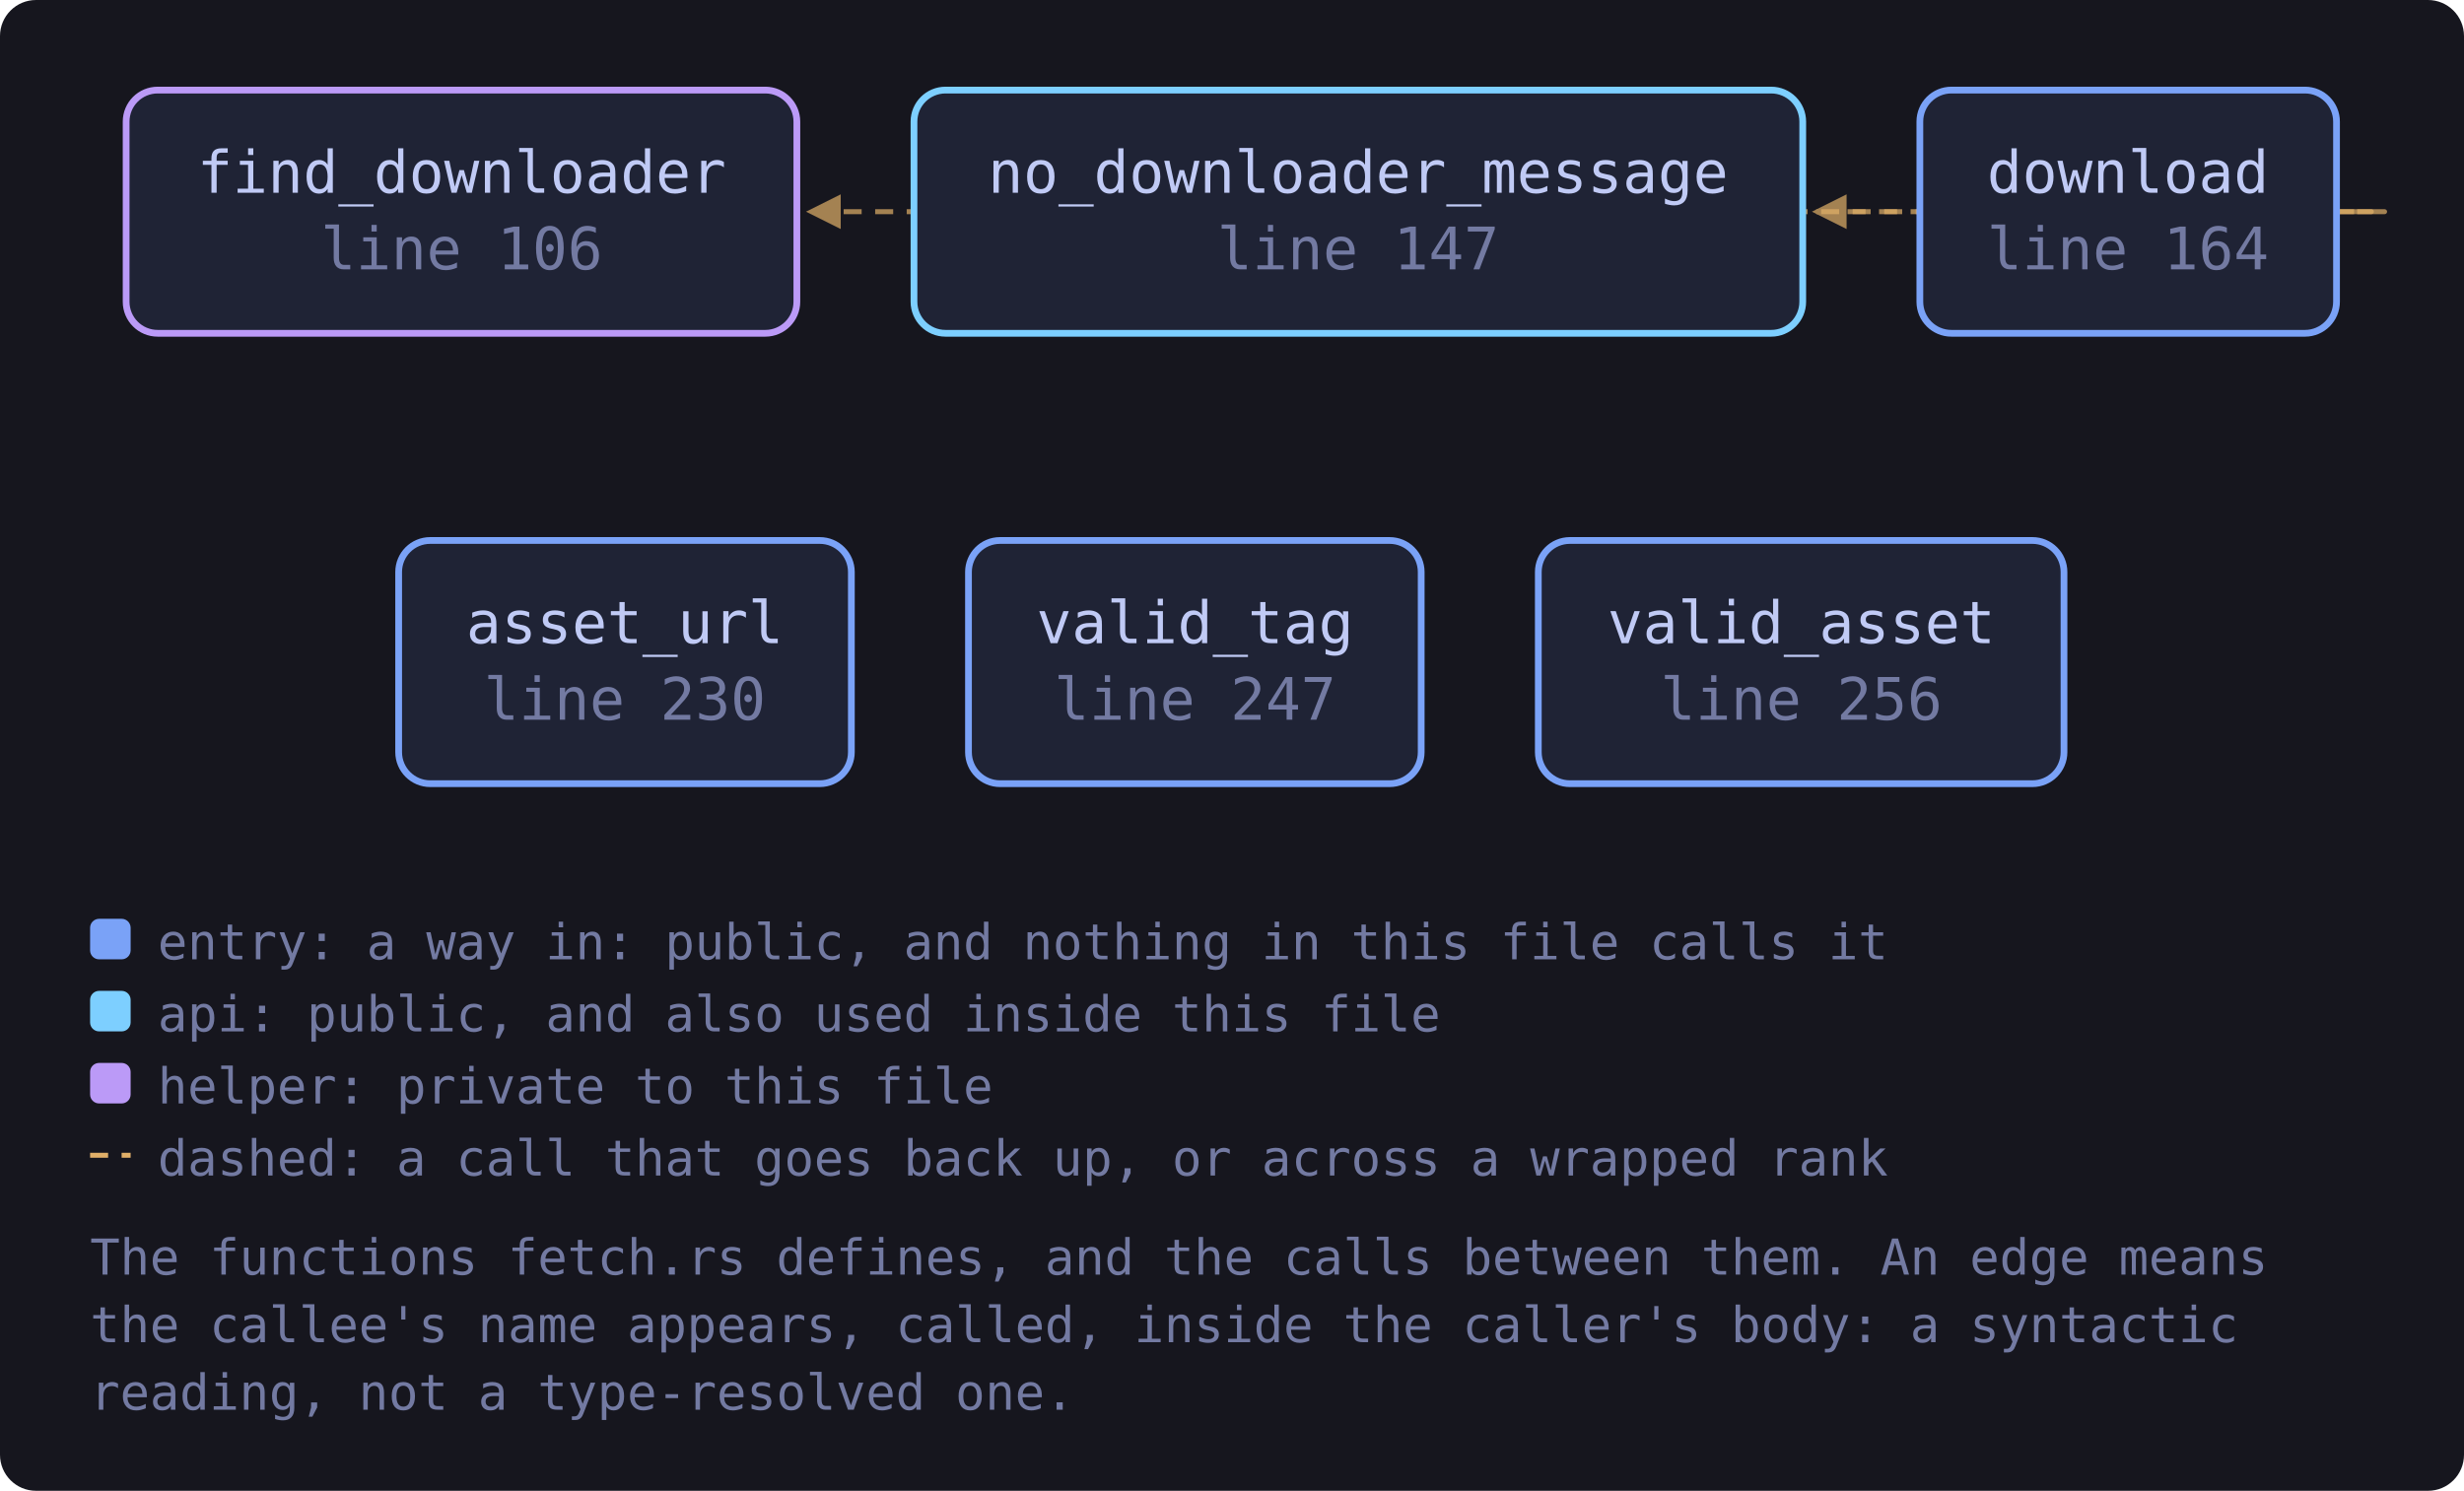
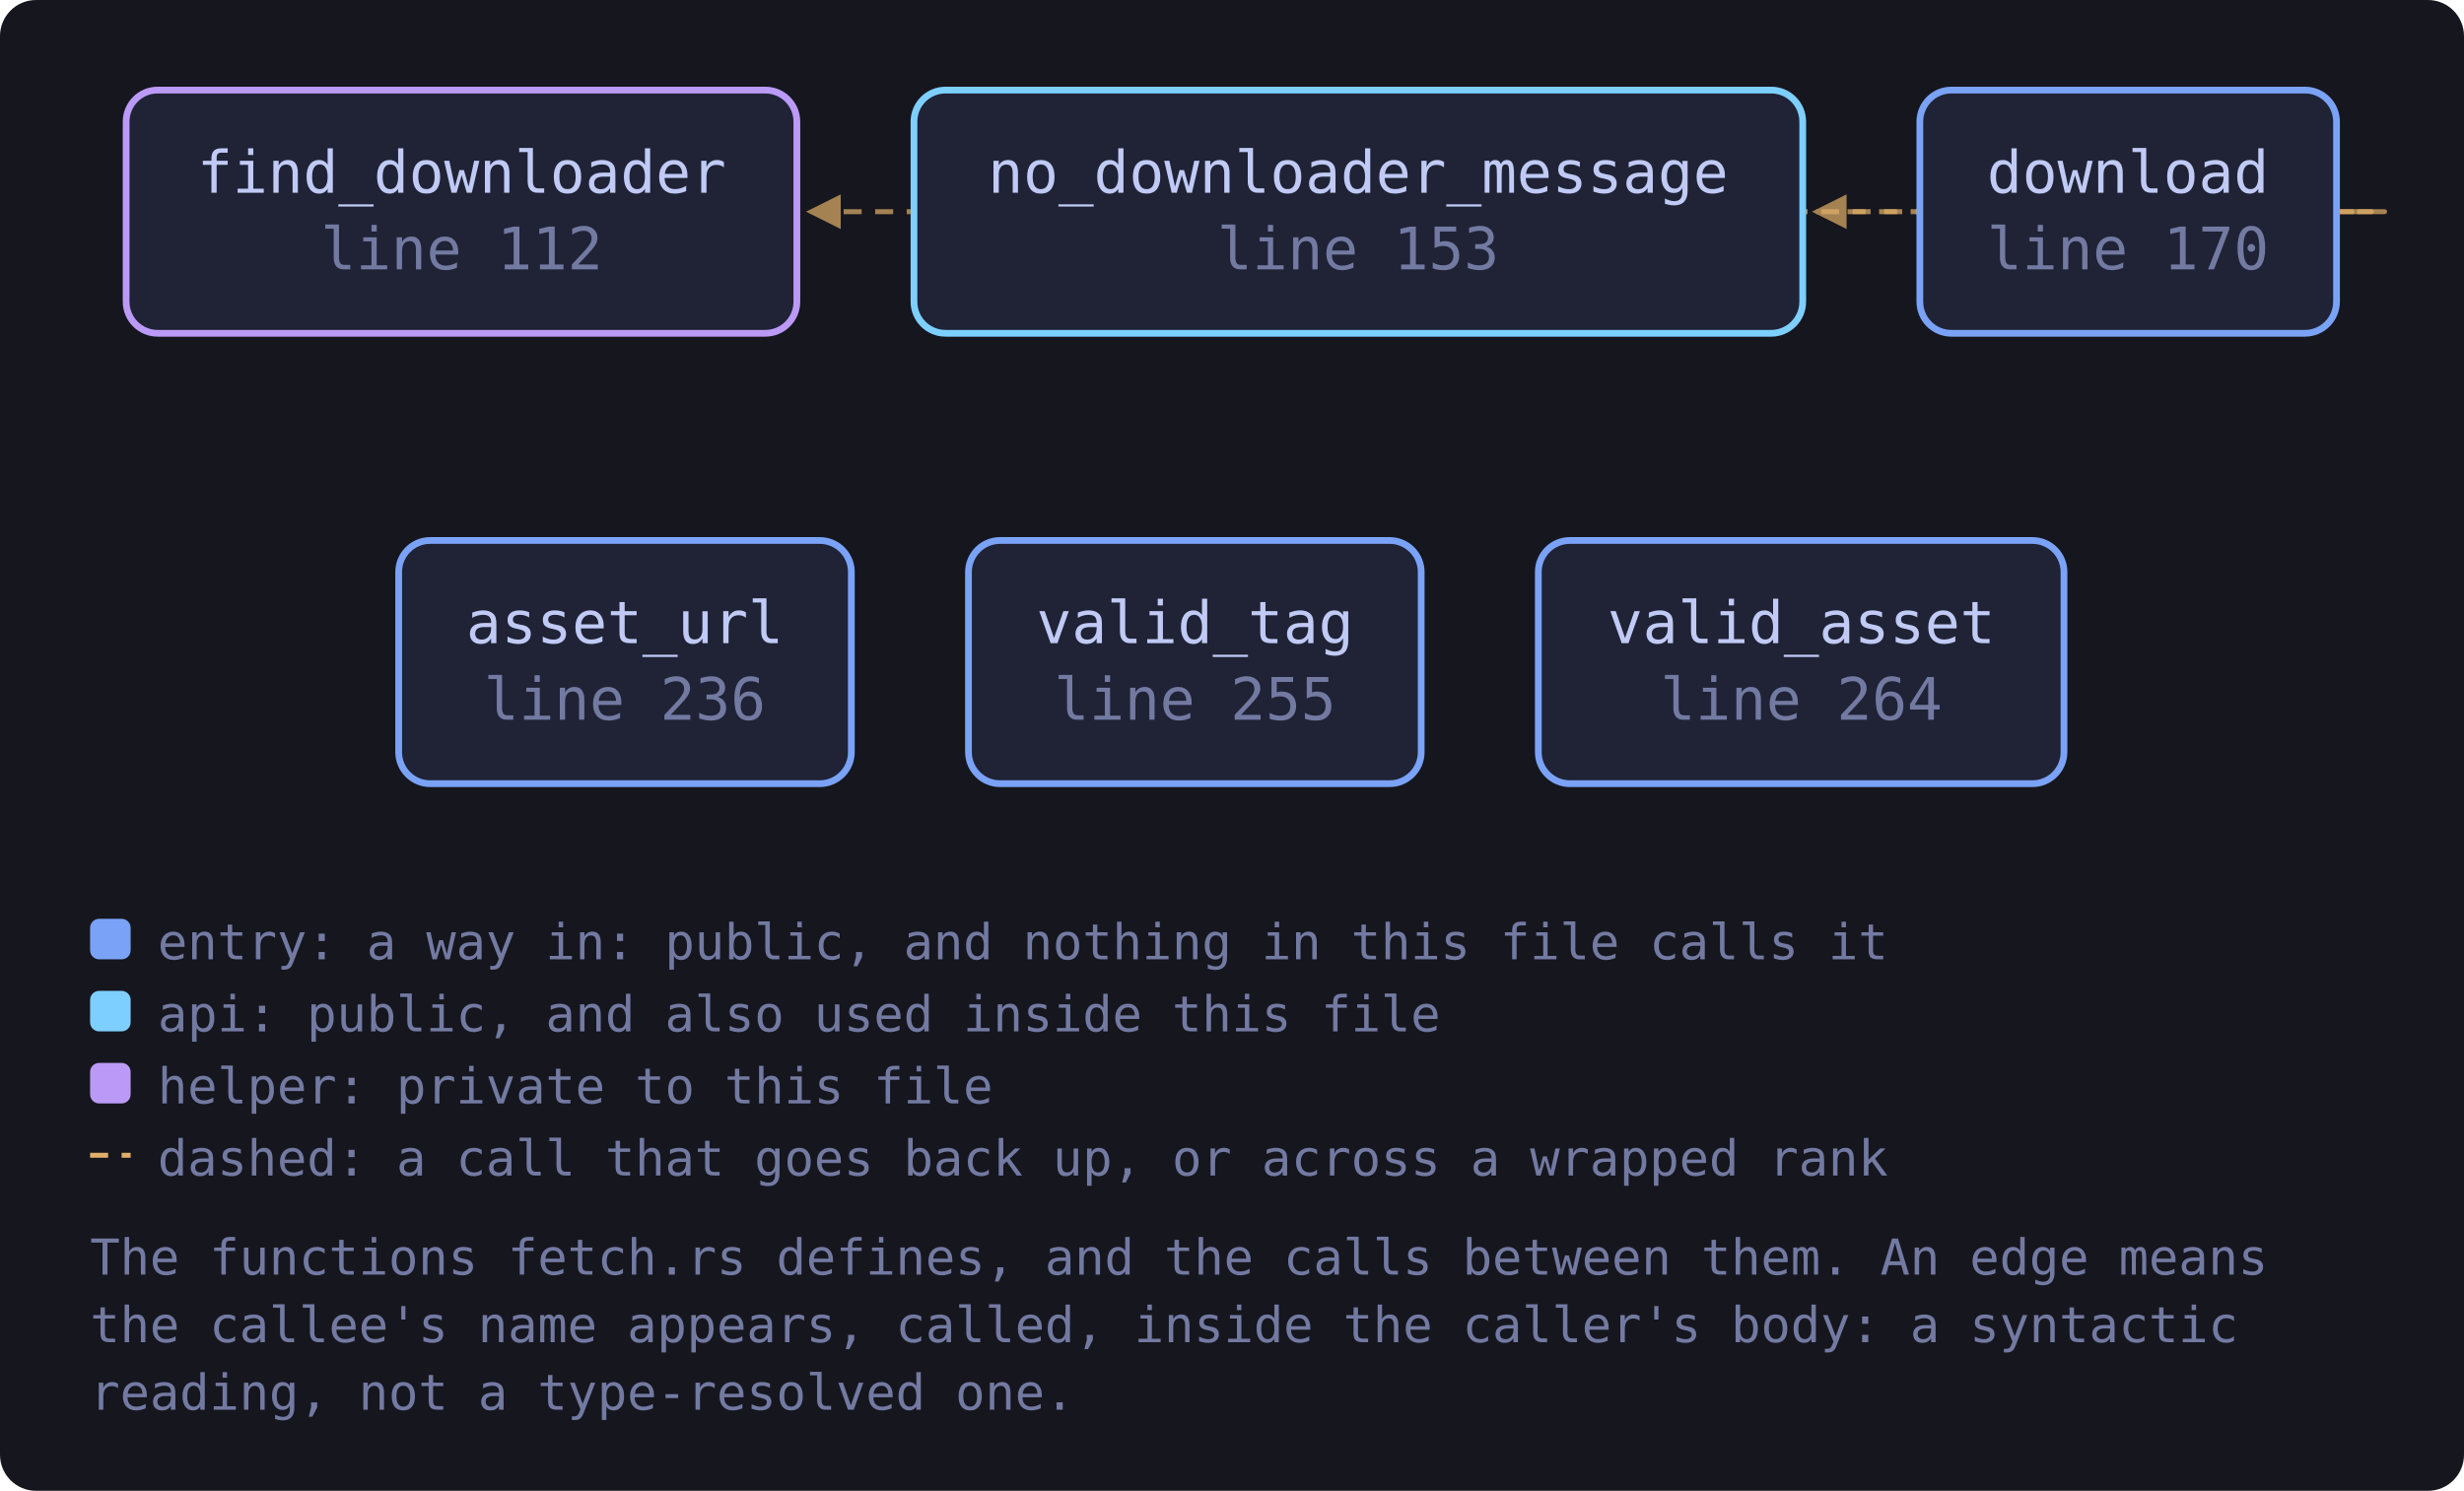
<svg xmlns="http://www.w3.org/2000/svg" viewBox="0 0 547 331" width="547" height="331" style="max-width:100%;height:auto" role="img" aria-label="flowchart">
  <defs>
    <marker id="a-muted" viewBox="0 0 8 8" refX="7" refY="4" markerWidth="7" markerHeight="7" orient="auto-start-reverse">
      <path d="M0 0 L8 4 L0 8 z" fill="var(--muted, #737aa2)" />
    </marker>
    <marker id="a-warn" viewBox="0 0 8 8" refX="7" refY="4" markerWidth="7" markerHeight="7" orient="auto-start-reverse">
      <path d="M0 0 L8 4 L0 8 z" fill="var(--warn, #e0af68)" />
    </marker>
    <marker id="a-accent" viewBox="0 0 8 8" refX="7" refY="4" markerWidth="7" markerHeight="7" orient="auto-start-reverse">
      <path d="M0 0 L8 4 L0 8 z" fill="var(--accent, #7aa2f7)" />
    </marker>
    <marker id="a-cyan" viewBox="0 0 8 8" refX="7" refY="4" markerWidth="7" markerHeight="7" orient="auto-start-reverse">
      <path d="M0 0 L8 4 L0 8 z" fill="var(--cyan, #7dcfff)" />
    </marker>
    <marker id="a-accent-2" viewBox="0 0 8 8" refX="7" refY="4" markerWidth="7" markerHeight="7" orient="auto-start-reverse">
      <path d="M0 0 L8 4 L0 8 z" fill="var(--accent-2, #bb9af7)" />
    </marker>
  </defs>
  <rect x="0" y="0" width="547" height="331" fill="var(--bg-inset, #16161e)" rx="8" />
  <path d="M518.6 47.0 C 540.6 47.0, 540.6 47.0, 179.9 47.0" fill="none" stroke="var(--warn, #e0af68)" stroke-width="1.1" opacity="0.7" stroke-dasharray="4 3" marker-end="url(#a-warn)" />
  <path d="M518.6 47.0 C 540.6 47.0, 540.6 47.0, 403.2 47.0" fill="none" stroke="var(--warn, #e0af68)" stroke-width="1.1" opacity="0.7" stroke-dasharray="4 3" marker-end="url(#a-warn)" />
-   <a href="https://github.com/tilas01/veilvoice/blob/main/crates/veilvoice-verify/src/fetch.rs#L106" target="_blank" rel="noopener noreferrer">
+   <a href="https://github.com/tilas01/veilvoice/blob/main/crates/veilvoice-verify/src/fetch.rs#L112" target="_blank" rel="noopener noreferrer">
    <rect x="28.0" y="20.0" width="148.9" height="54.0" rx="7" fill="var(--bg-soft, #1f2335)" stroke="var(--accent-2, #bb9af7)" stroke-width="1.5" />
    <text x="102.5" y="42.8" font-family="ui-monospace, SFMono-Regular, Menlo, Consolas, monospace" font-size="13" fill="var(--fg, #c0caf5)" text-anchor="middle">find_downloader</text>
-     <text x="102.5" y="59.8" font-family="ui-monospace, SFMono-Regular, Menlo, Consolas, monospace" font-size="13" fill="var(--muted, #737aa2)" text-anchor="middle">line 106</text>
+     <text x="102.5" y="59.8" font-family="ui-monospace, SFMono-Regular, Menlo, Consolas, monospace" font-size="13" fill="var(--muted, #737aa2)" text-anchor="middle">line 112</text>
  </a>
-   <a href="https://github.com/tilas01/veilvoice/blob/main/crates/veilvoice-verify/src/fetch.rs#L147" target="_blank" rel="noopener noreferrer">
+   <a href="https://github.com/tilas01/veilvoice/blob/main/crates/veilvoice-verify/src/fetch.rs#L153" target="_blank" rel="noopener noreferrer">
    <rect x="202.9" y="20.0" width="197.3" height="54.0" rx="7" fill="var(--bg-soft, #1f2335)" stroke="var(--cyan, #7dcfff)" stroke-width="1.5" />
    <text x="301.5" y="42.8" font-family="ui-monospace, SFMono-Regular, Menlo, Consolas, monospace" font-size="13" fill="var(--fg, #c0caf5)" text-anchor="middle">no_downloader_message</text>
-     <text x="301.5" y="59.8" font-family="ui-monospace, SFMono-Regular, Menlo, Consolas, monospace" font-size="13" fill="var(--muted, #737aa2)" text-anchor="middle">line 147</text>
+     <text x="301.5" y="59.8" font-family="ui-monospace, SFMono-Regular, Menlo, Consolas, monospace" font-size="13" fill="var(--muted, #737aa2)" text-anchor="middle">line 153</text>
  </a>
-   <a href="https://github.com/tilas01/veilvoice/blob/main/crates/veilvoice-verify/src/fetch.rs#L164" target="_blank" rel="noopener noreferrer">
+   <a href="https://github.com/tilas01/veilvoice/blob/main/crates/veilvoice-verify/src/fetch.rs#L170" target="_blank" rel="noopener noreferrer">
    <rect x="426.2" y="20.0" width="92.5" height="54.0" rx="7" fill="var(--bg-soft, #1f2335)" stroke="var(--accent, #7aa2f7)" stroke-width="1.5" />
    <text x="472.4" y="42.8" font-family="ui-monospace, SFMono-Regular, Menlo, Consolas, monospace" font-size="13" fill="var(--fg, #c0caf5)" text-anchor="middle">download</text>
-     <text x="472.4" y="59.8" font-family="ui-monospace, SFMono-Regular, Menlo, Consolas, monospace" font-size="13" fill="var(--muted, #737aa2)" text-anchor="middle">line 164</text>
+     <text x="472.4" y="59.8" font-family="ui-monospace, SFMono-Regular, Menlo, Consolas, monospace" font-size="13" fill="var(--muted, #737aa2)" text-anchor="middle">line 170</text>
  </a>
-   <a href="https://github.com/tilas01/veilvoice/blob/main/crates/veilvoice-verify/src/fetch.rs#L230" target="_blank" rel="noopener noreferrer">
+   <a href="https://github.com/tilas01/veilvoice/blob/main/crates/veilvoice-verify/src/fetch.rs#L236" target="_blank" rel="noopener noreferrer">
    <rect x="88.5" y="120.0" width="100.5" height="54.0" rx="7" fill="var(--bg-soft, #1f2335)" stroke="var(--accent, #7aa2f7)" stroke-width="1.5" />
    <text x="138.7" y="142.8" font-family="ui-monospace, SFMono-Regular, Menlo, Consolas, monospace" font-size="13" fill="var(--fg, #c0caf5)" text-anchor="middle">asset_url</text>
-     <text x="138.7" y="159.8" font-family="ui-monospace, SFMono-Regular, Menlo, Consolas, monospace" font-size="13" fill="var(--muted, #737aa2)" text-anchor="middle">line 230</text>
+     <text x="138.7" y="159.8" font-family="ui-monospace, SFMono-Regular, Menlo, Consolas, monospace" font-size="13" fill="var(--muted, #737aa2)" text-anchor="middle">line 236</text>
  </a>
-   <a href="https://github.com/tilas01/veilvoice/blob/main/crates/veilvoice-verify/src/fetch.rs#L247" target="_blank" rel="noopener noreferrer">
+   <a href="https://github.com/tilas01/veilvoice/blob/main/crates/veilvoice-verify/src/fetch.rs#L255" target="_blank" rel="noopener noreferrer">
    <rect x="215.0" y="120.0" width="100.5" height="54.0" rx="7" fill="var(--bg-soft, #1f2335)" stroke="var(--accent, #7aa2f7)" stroke-width="1.5" />
    <text x="265.3" y="142.8" font-family="ui-monospace, SFMono-Regular, Menlo, Consolas, monospace" font-size="13" fill="var(--fg, #c0caf5)" text-anchor="middle">valid_tag</text>
-     <text x="265.3" y="159.8" font-family="ui-monospace, SFMono-Regular, Menlo, Consolas, monospace" font-size="13" fill="var(--muted, #737aa2)" text-anchor="middle">line 247</text>
+     <text x="265.3" y="159.8" font-family="ui-monospace, SFMono-Regular, Menlo, Consolas, monospace" font-size="13" fill="var(--muted, #737aa2)" text-anchor="middle">line 255</text>
  </a>
-   <a href="https://github.com/tilas01/veilvoice/blob/main/crates/veilvoice-verify/src/fetch.rs#L256" target="_blank" rel="noopener noreferrer">
+   <a href="https://github.com/tilas01/veilvoice/blob/main/crates/veilvoice-verify/src/fetch.rs#L264" target="_blank" rel="noopener noreferrer">
    <rect x="341.5" y="120.0" width="116.7" height="54.0" rx="7" fill="var(--bg-soft, #1f2335)" stroke="var(--accent, #7aa2f7)" stroke-width="1.5" />
    <text x="399.9" y="142.8" font-family="ui-monospace, SFMono-Regular, Menlo, Consolas, monospace" font-size="13" fill="var(--fg, #c0caf5)" text-anchor="middle">valid_asset</text>
-     <text x="399.9" y="159.8" font-family="ui-monospace, SFMono-Regular, Menlo, Consolas, monospace" font-size="13" fill="var(--muted, #737aa2)" text-anchor="middle">line 256</text>
+     <text x="399.9" y="159.8" font-family="ui-monospace, SFMono-Regular, Menlo, Consolas, monospace" font-size="13" fill="var(--muted, #737aa2)" text-anchor="middle">line 264</text>
  </a>
  <rect x="20.0" y="204.0" width="9" height="9" rx="2" fill="var(--accent, #7aa2f7)" />
  <text x="35.0" y="213.0" font-family="ui-monospace, SFMono-Regular, Menlo, Consolas, monospace" font-size="11" fill="var(--muted, #737aa2)">entry: a way in: public, and nothing in this file calls it</text>
  <rect x="20.0" y="220.0" width="9" height="9" rx="2" fill="var(--cyan, #7dcfff)" />
  <text x="35.0" y="229.0" font-family="ui-monospace, SFMono-Regular, Menlo, Consolas, monospace" font-size="11" fill="var(--muted, #737aa2)">api: public, and also used inside this file</text>
  <rect x="20.0" y="236.0" width="9" height="9" rx="2" fill="var(--accent-2, #bb9af7)" />
  <text x="35.0" y="245.0" font-family="ui-monospace, SFMono-Regular, Menlo, Consolas, monospace" font-size="11" fill="var(--muted, #737aa2)">helper: private to this file</text>
  <path d="M20.0 256.5 L29.0 256.5" stroke="var(--warn, #e0af68)" stroke-width="1.1" stroke-dasharray="4 3" />
  <text x="35.0" y="261.0" font-family="ui-monospace, SFMono-Regular, Menlo, Consolas, monospace" font-size="11" fill="var(--muted, #737aa2)">dashed: a call that goes back up, or across a wrapped rank</text>
  <text x="20.0" y="283.0" font-family="ui-monospace, SFMono-Regular, Menlo, Consolas, monospace" font-size="11" fill="var(--muted, #737aa2)">The functions fetch.rs defines, and the calls between them. An edge means</text>
  <text x="20.0" y="298.0" font-family="ui-monospace, SFMono-Regular, Menlo, Consolas, monospace" font-size="11" fill="var(--muted, #737aa2)">the callee's name appears, called, inside the caller's body: a syntactic</text>
  <text x="20.0" y="313.0" font-family="ui-monospace, SFMono-Regular, Menlo, Consolas, monospace" font-size="11" fill="var(--muted, #737aa2)">reading, not a type-resolved one.</text>
</svg>
